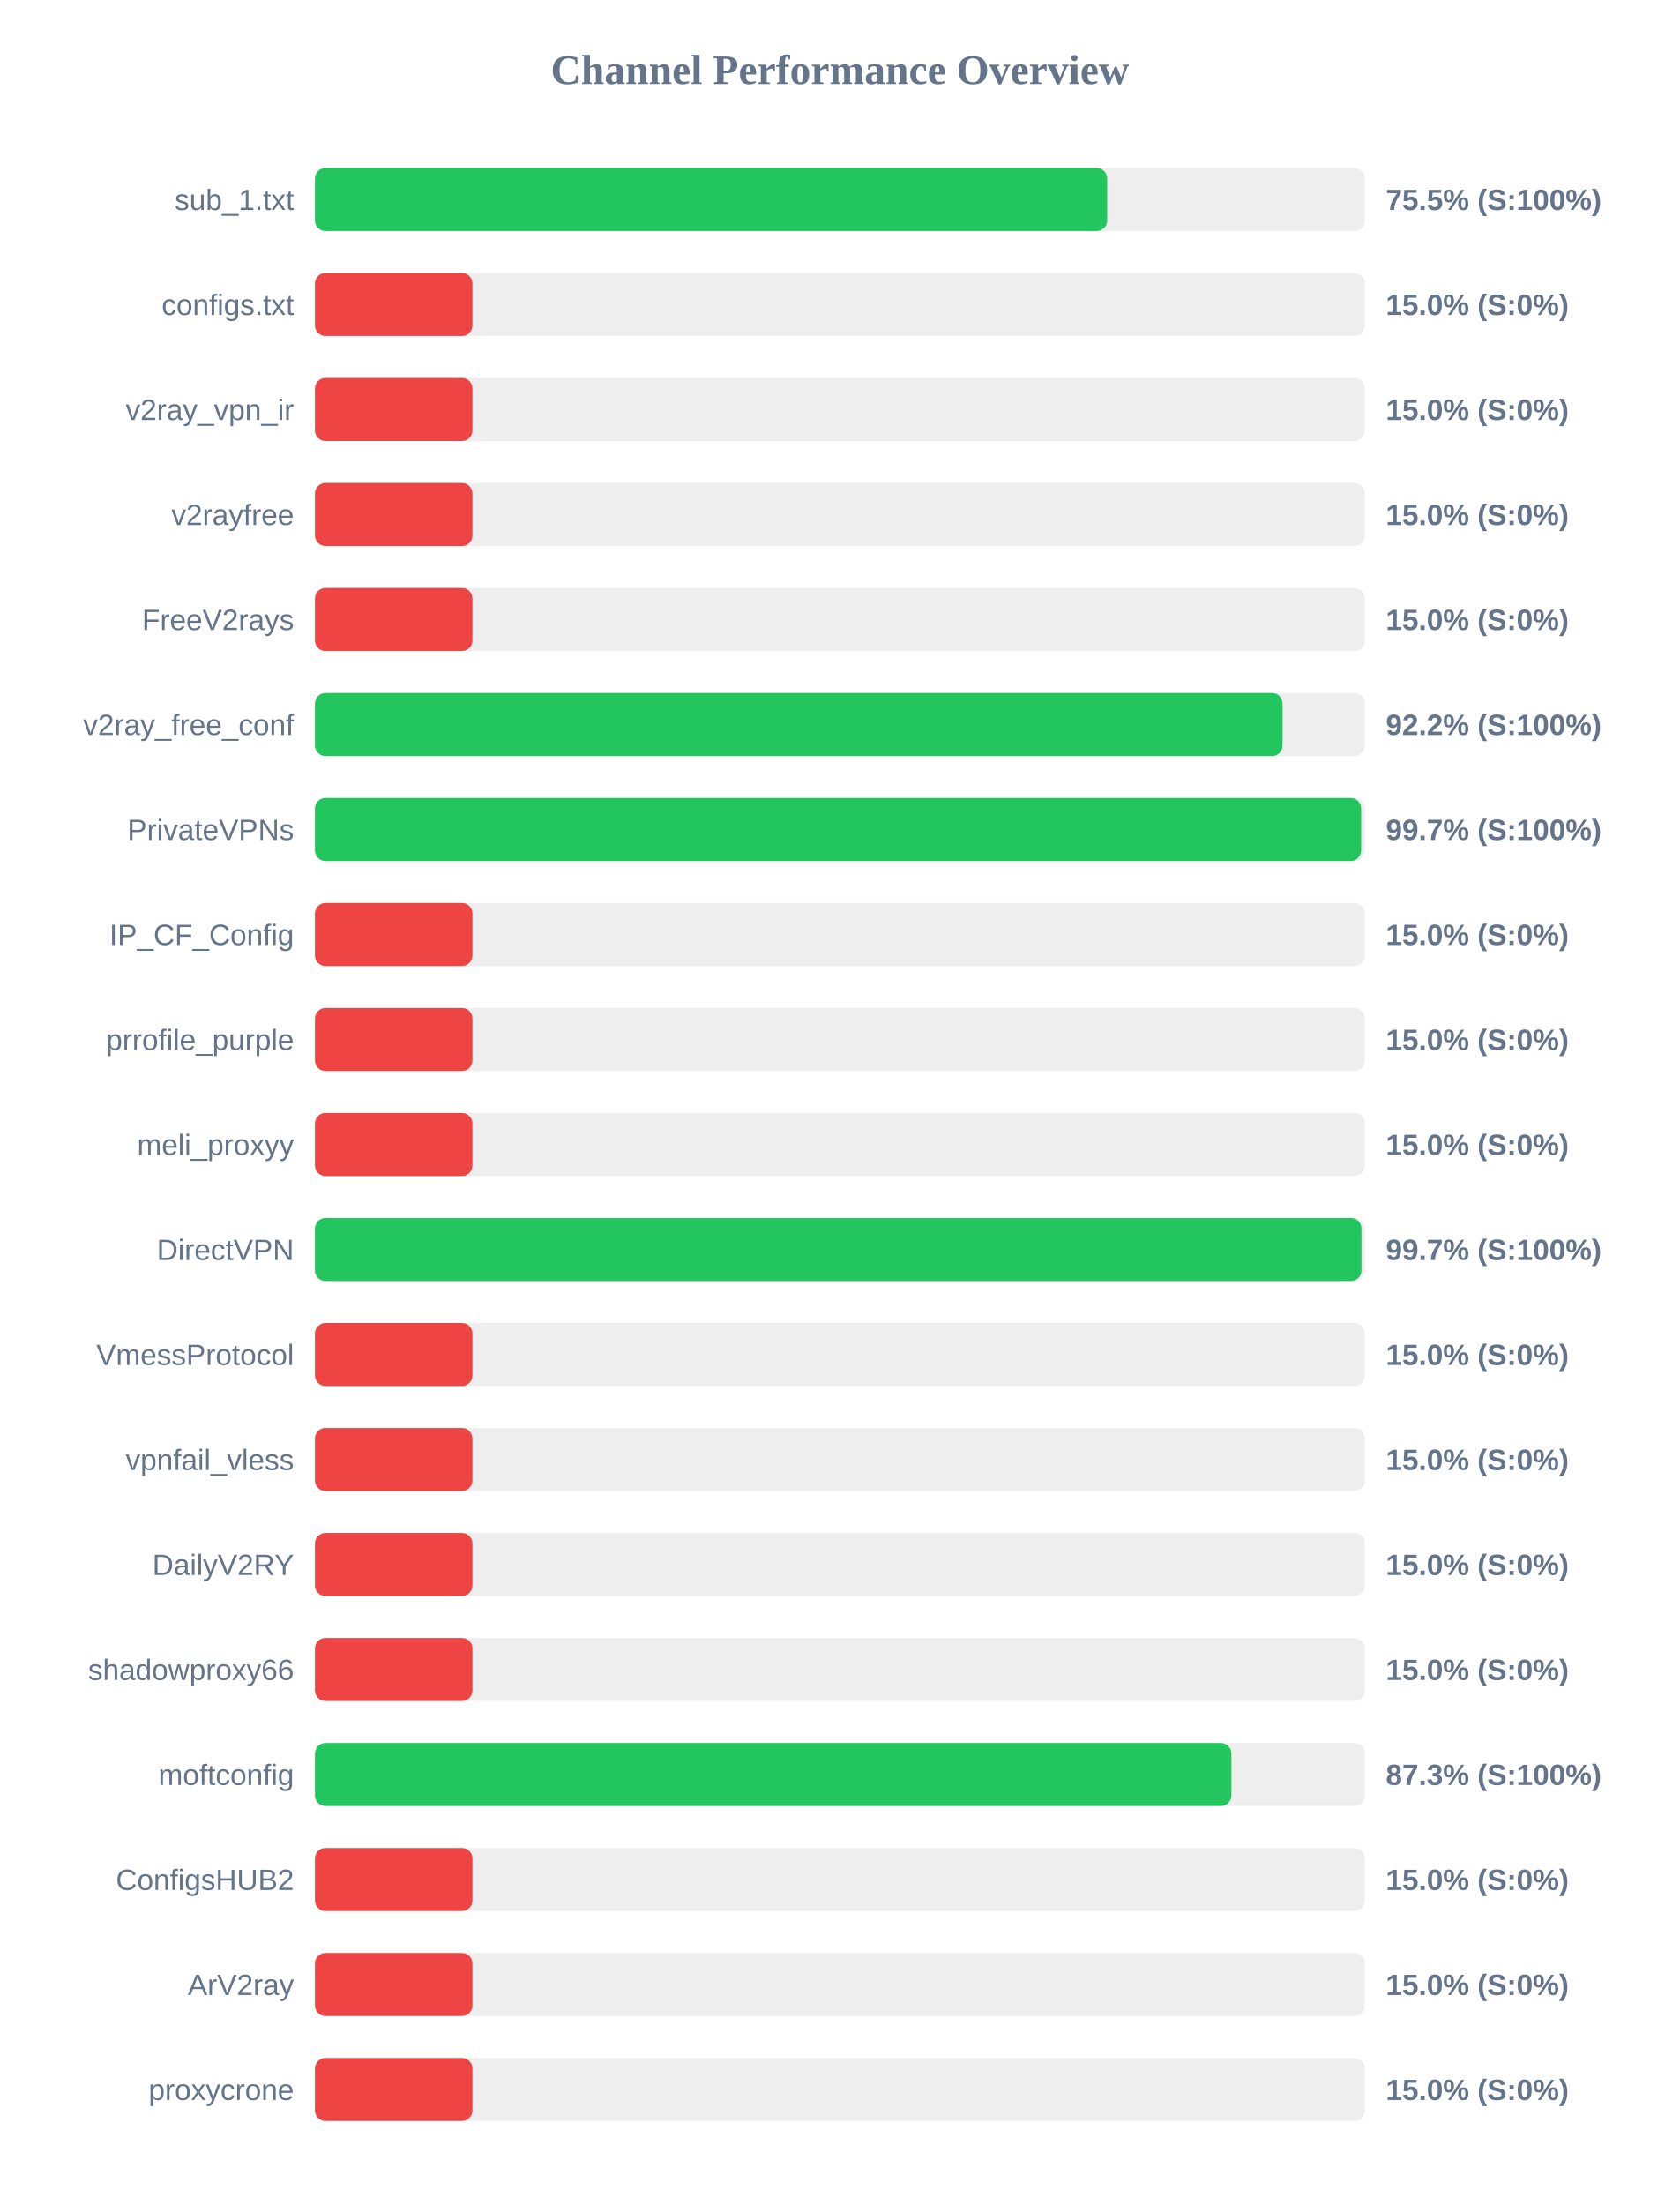
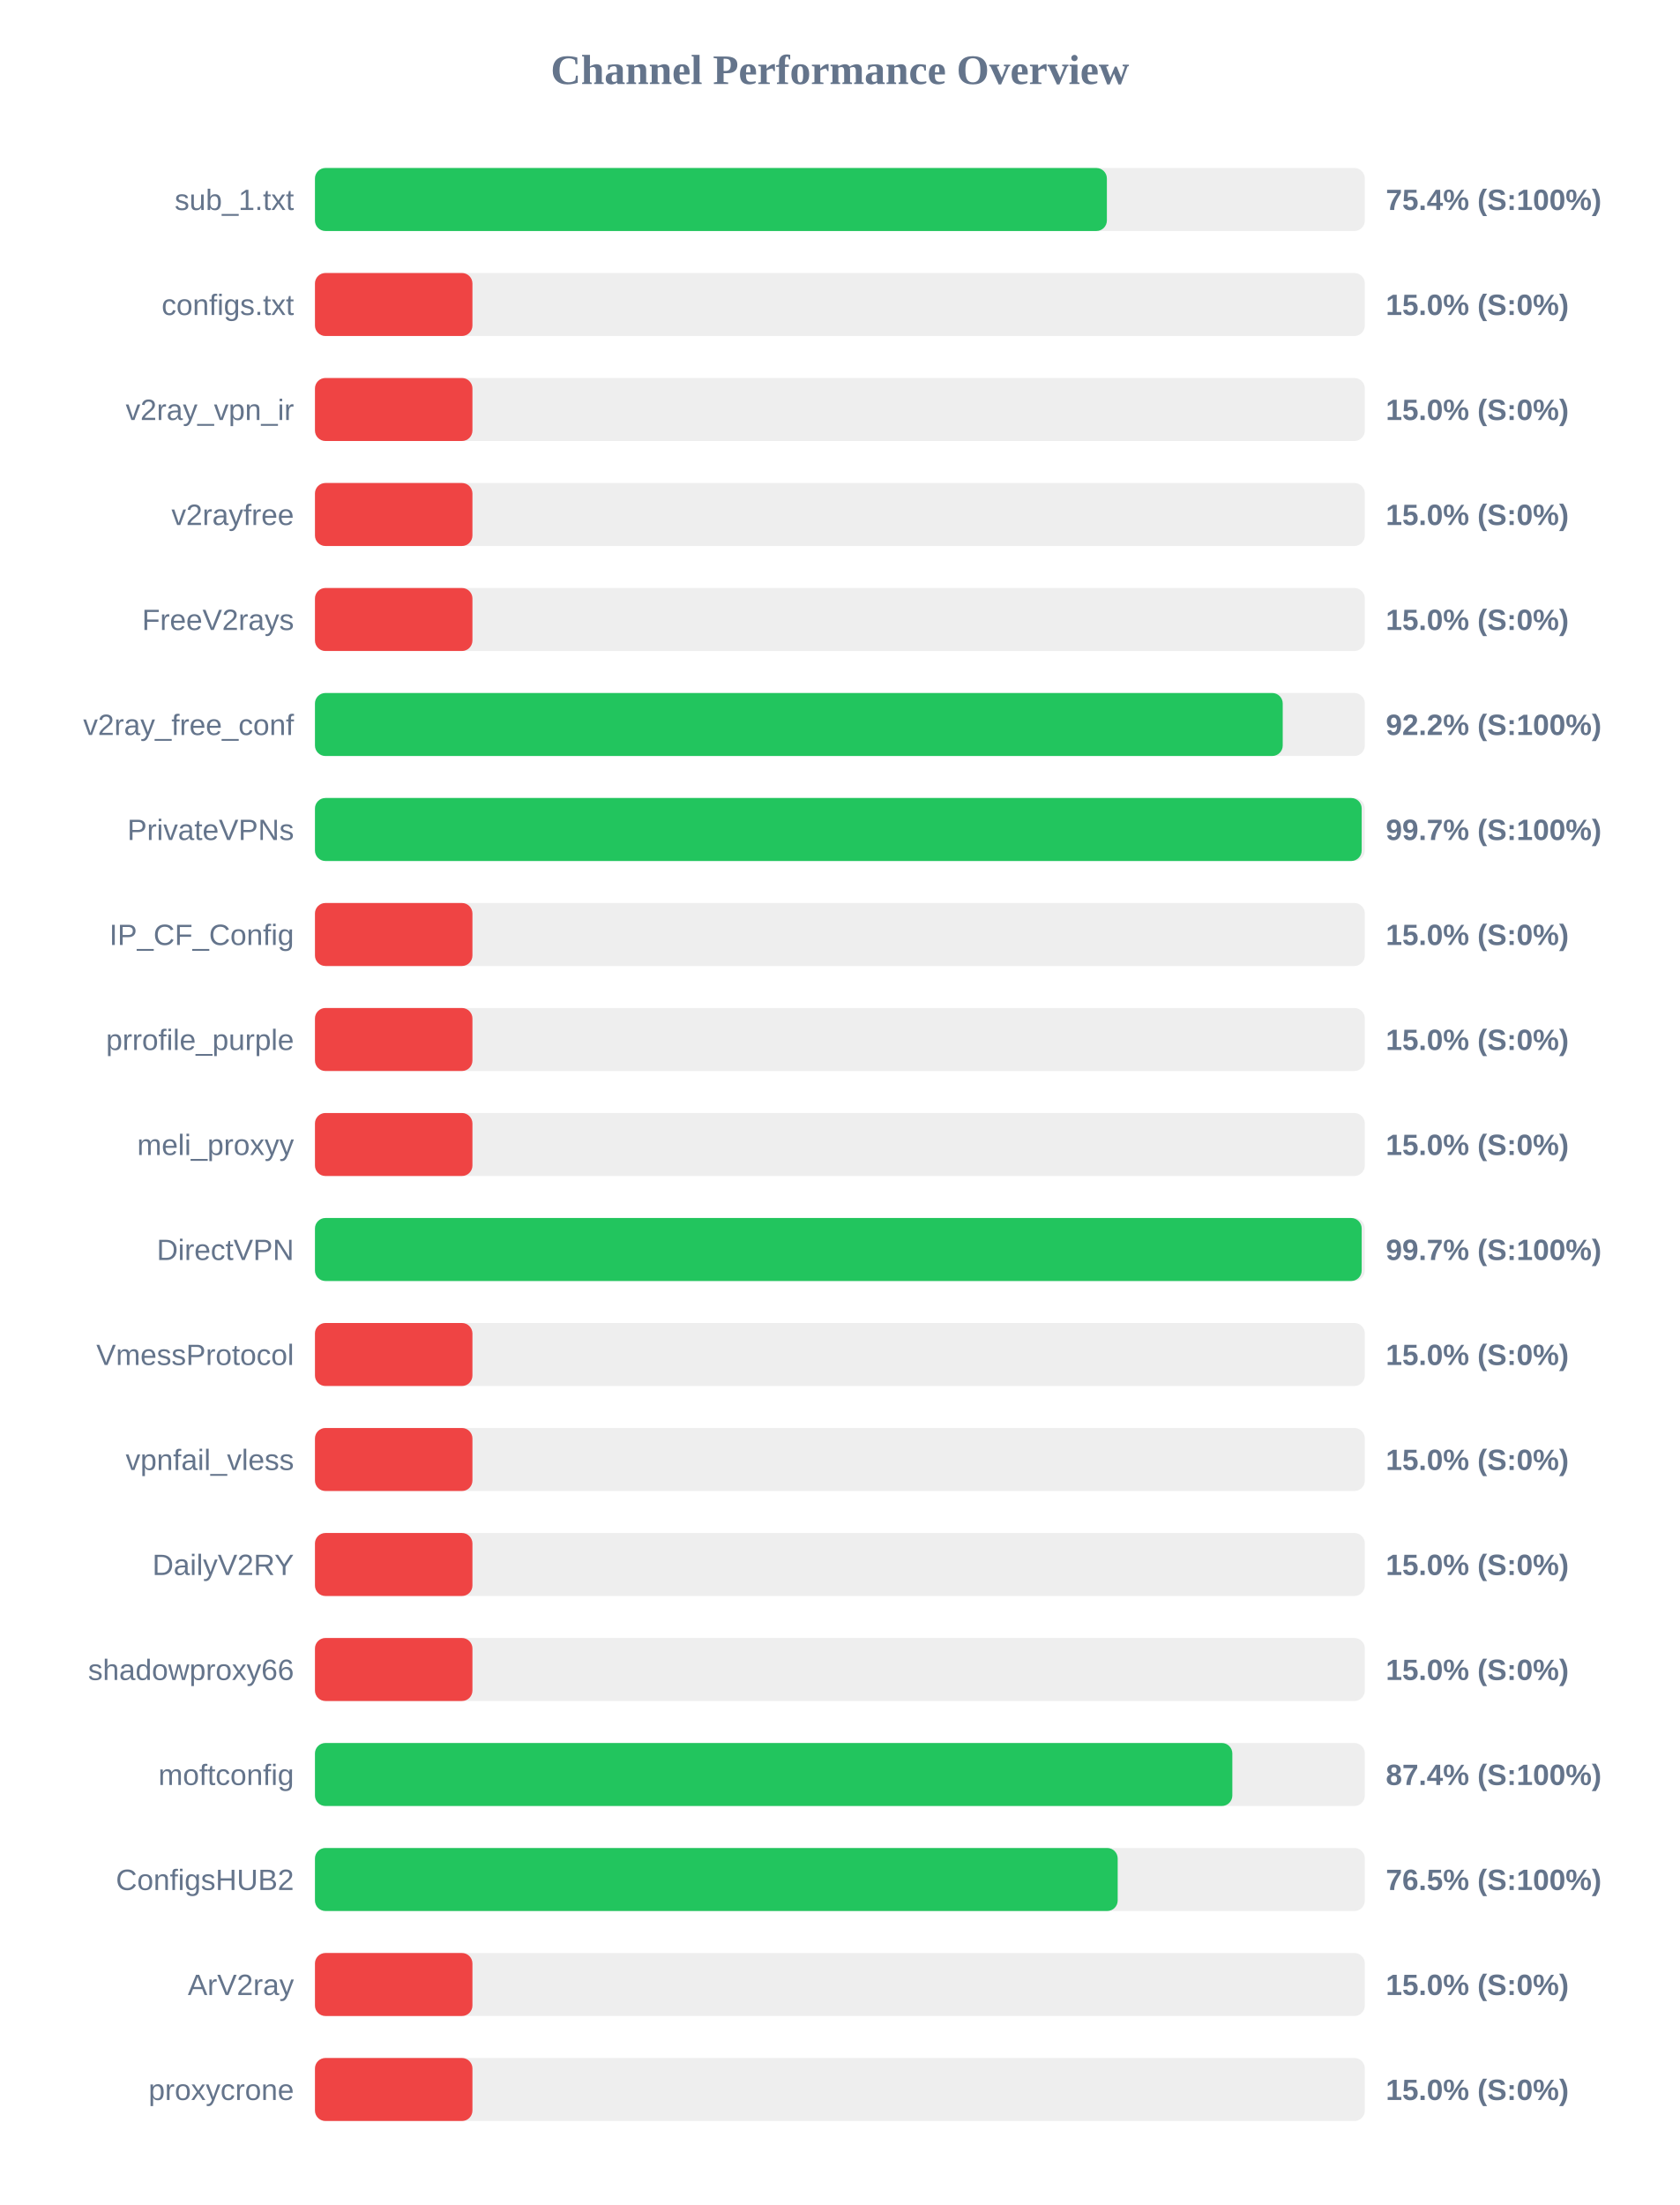
<svg xmlns="http://www.w3.org/2000/svg" width="800" height="1050" version="1.1">
  <style>
        .row { font: 14px Arial; fill: #64748b; }
        .score { font: bold 14px Arial; fill: #64748b; }
    </style>
  <text x="400" y="40" text-anchor="middle" font-size="20px" font-weight="bold" fill="#64748b">Channel Performance Overview</text>
  <rect x="150" y="80" width="500" height="30" fill="#eee" rx="5" />
-   <rect x="150" y="80" width="377.3" height="30" fill="#22c55e" rx="5" />
+   <rect x="150" y="80" width="377.15" height="30" fill="#22c55e" rx="5" />
  <text x="140" y="100" text-anchor="end" class="row">sub_1.txt</text>
-   <text x="660" y="100" text-anchor="start" class="score">75.5% (S:100%)</text>
+   <text x="660" y="100" text-anchor="start" class="score">75.4% (S:100%)</text>
  <rect x="150" y="130" width="500" height="30" fill="#eee" rx="5" />
  <rect x="150" y="130" width="75.0" height="30" fill="#ef4444" rx="5" />
  <text x="140" y="150" text-anchor="end" class="row">configs.txt</text>
  <text x="660" y="150" text-anchor="start" class="score">15.0% (S:0%)</text>
  <rect x="150" y="180" width="500" height="30" fill="#eee" rx="5" />
  <rect x="150" y="180" width="75.0" height="30" fill="#ef4444" rx="5" />
  <text x="140" y="200" text-anchor="end" class="row">v2ray_vpn_ir</text>
  <text x="660" y="200" text-anchor="start" class="score">15.0% (S:0%)</text>
  <rect x="150" y="230" width="500" height="30" fill="#eee" rx="5" />
  <rect x="150" y="230" width="75.0" height="30" fill="#ef4444" rx="5" />
  <text x="140" y="250" text-anchor="end" class="row">v2rayfree</text>
  <text x="660" y="250" text-anchor="start" class="score">15.0% (S:0%)</text>
  <rect x="150" y="280" width="500" height="30" fill="#eee" rx="5" />
  <rect x="150" y="280" width="75.0" height="30" fill="#ef4444" rx="5" />
  <text x="140" y="300" text-anchor="end" class="row">FreeV2rays</text>
  <text x="660" y="300" text-anchor="start" class="score">15.0% (S:0%)</text>
  <rect x="150" y="330" width="500" height="30" fill="#eee" rx="5" />
-   <rect x="150" y="330" width="460.8" height="30" fill="#22c55e" rx="5" />
+   <rect x="150" y="330" width="460.9" height="30" fill="#22c55e" rx="5" />
  <text x="140" y="350" text-anchor="end" class="row">v2ray_free_conf</text>
  <text x="660" y="350" text-anchor="start" class="score">92.2% (S:100%)</text>
  <rect x="150" y="380" width="500" height="30" fill="#eee" rx="5" />
-   <rect x="150" y="380" width="498.25" height="30" fill="#22c55e" rx="5" />
+   <rect x="150" y="380" width="498.5" height="30" fill="#22c55e" rx="5" />
  <text x="140" y="400" text-anchor="end" class="row">PrivateVPNs</text>
  <text x="660" y="400" text-anchor="start" class="score">99.7% (S:100%)</text>
  <rect x="150" y="430" width="500" height="30" fill="#eee" rx="5" />
  <rect x="150" y="430" width="75.0" height="30" fill="#ef4444" rx="5" />
  <text x="140" y="450" text-anchor="end" class="row">IP_CF_Config</text>
  <text x="660" y="450" text-anchor="start" class="score">15.0% (S:0%)</text>
  <rect x="150" y="480" width="500" height="30" fill="#eee" rx="5" />
  <rect x="150" y="480" width="75.0" height="30" fill="#ef4444" rx="5" />
  <text x="140" y="500" text-anchor="end" class="row">prrofile_purple</text>
  <text x="660" y="500" text-anchor="start" class="score">15.0% (S:0%)</text>
  <rect x="150" y="530" width="500" height="30" fill="#eee" rx="5" />
  <rect x="150" y="530" width="75.0" height="30" fill="#ef4444" rx="5" />
  <text x="140" y="550" text-anchor="end" class="row">meli_proxyy</text>
  <text x="660" y="550" text-anchor="start" class="score">15.0% (S:0%)</text>
  <rect x="150" y="580" width="500" height="30" fill="#eee" rx="5" />
-   <rect x="150" y="580" width="498.4" height="30" fill="#22c55e" rx="5" />
+   <rect x="150" y="580" width="498.5" height="30" fill="#22c55e" rx="5" />
  <text x="140" y="600" text-anchor="end" class="row">DirectVPN</text>
  <text x="660" y="600" text-anchor="start" class="score">99.7% (S:100%)</text>
  <rect x="150" y="630" width="500" height="30" fill="#eee" rx="5" />
  <rect x="150" y="630" width="75.0" height="30" fill="#ef4444" rx="5" />
  <text x="140" y="650" text-anchor="end" class="row">VmessProtocol</text>
  <text x="660" y="650" text-anchor="start" class="score">15.0% (S:0%)</text>
  <rect x="150" y="680" width="500" height="30" fill="#eee" rx="5" />
  <rect x="150" y="680" width="75.0" height="30" fill="#ef4444" rx="5" />
  <text x="140" y="700" text-anchor="end" class="row">vpnfail_vless</text>
  <text x="660" y="700" text-anchor="start" class="score">15.0% (S:0%)</text>
  <rect x="150" y="730" width="500" height="30" fill="#eee" rx="5" />
  <rect x="150" y="730" width="75.0" height="30" fill="#ef4444" rx="5" />
  <text x="140" y="750" text-anchor="end" class="row">DailyV2RY</text>
  <text x="660" y="750" text-anchor="start" class="score">15.0% (S:0%)</text>
  <rect x="150" y="780" width="500" height="30" fill="#eee" rx="5" />
  <rect x="150" y="780" width="75.0" height="30" fill="#ef4444" rx="5" />
  <text x="140" y="800" text-anchor="end" class="row">shadowproxy66</text>
  <text x="660" y="800" text-anchor="start" class="score">15.0% (S:0%)</text>
  <rect x="150" y="830" width="500" height="30" fill="#eee" rx="5" />
-   <rect x="150" y="830" width="436.45" height="30" fill="#22c55e" rx="5" />
+   <rect x="150" y="830" width="436.9" height="30" fill="#22c55e" rx="5" />
  <text x="140" y="850" text-anchor="end" class="row">moftconfig</text>
-   <text x="660" y="850" text-anchor="start" class="score">87.3% (S:100%)</text>
+   <text x="660" y="850" text-anchor="start" class="score">87.4% (S:100%)</text>
  <rect x="150" y="880" width="500" height="30" fill="#eee" rx="5" />
-   <rect x="150" y="880" width="75.0" height="30" fill="#ef4444" rx="5" />
+   <rect x="150" y="880" width="382.3" height="30" fill="#22c55e" rx="5" />
  <text x="140" y="900" text-anchor="end" class="row">ConfigsHUB2</text>
-   <text x="660" y="900" text-anchor="start" class="score">15.0% (S:0%)</text>
+   <text x="660" y="900" text-anchor="start" class="score">76.5% (S:100%)</text>
  <rect x="150" y="930" width="500" height="30" fill="#eee" rx="5" />
  <rect x="150" y="930" width="75.0" height="30" fill="#ef4444" rx="5" />
  <text x="140" y="950" text-anchor="end" class="row">ArV2ray</text>
  <text x="660" y="950" text-anchor="start" class="score">15.0% (S:0%)</text>
  <rect x="150" y="980" width="500" height="30" fill="#eee" rx="5" />
  <rect x="150" y="980" width="75.0" height="30" fill="#ef4444" rx="5" />
  <text x="140" y="1000" text-anchor="end" class="row">proxycrone</text>
  <text x="660" y="1000" text-anchor="start" class="score">15.0% (S:0%)</text>
</svg>
